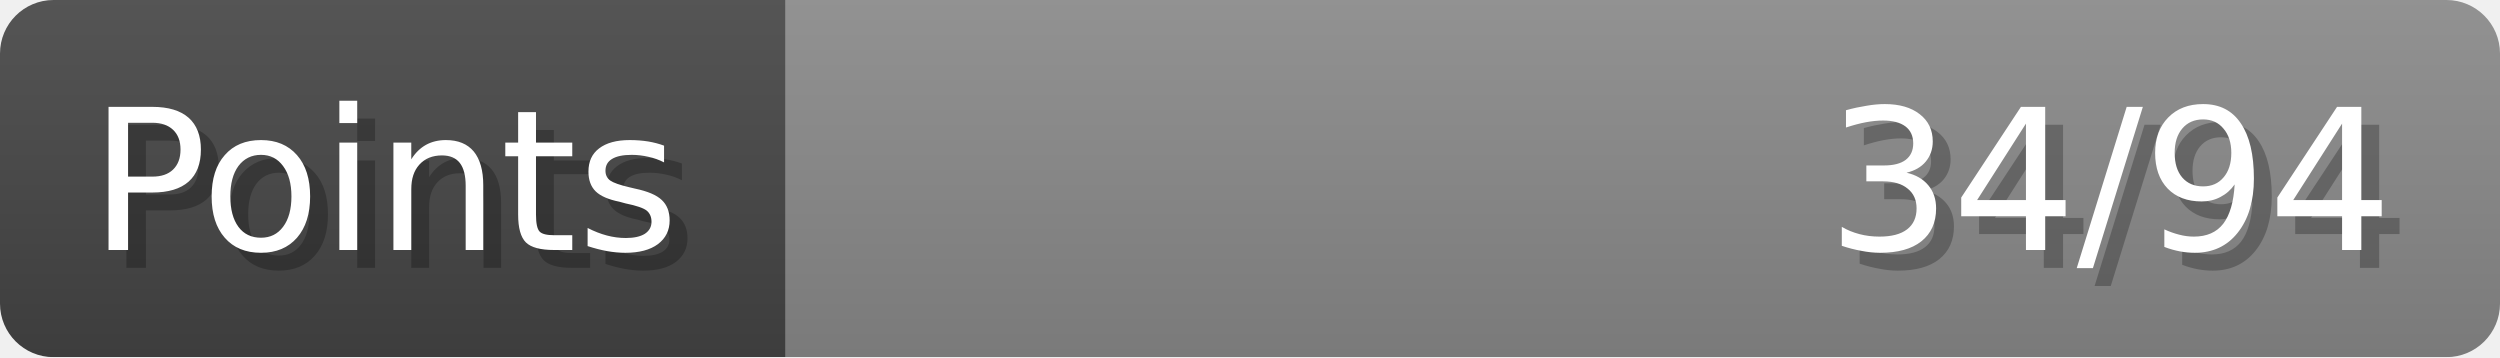
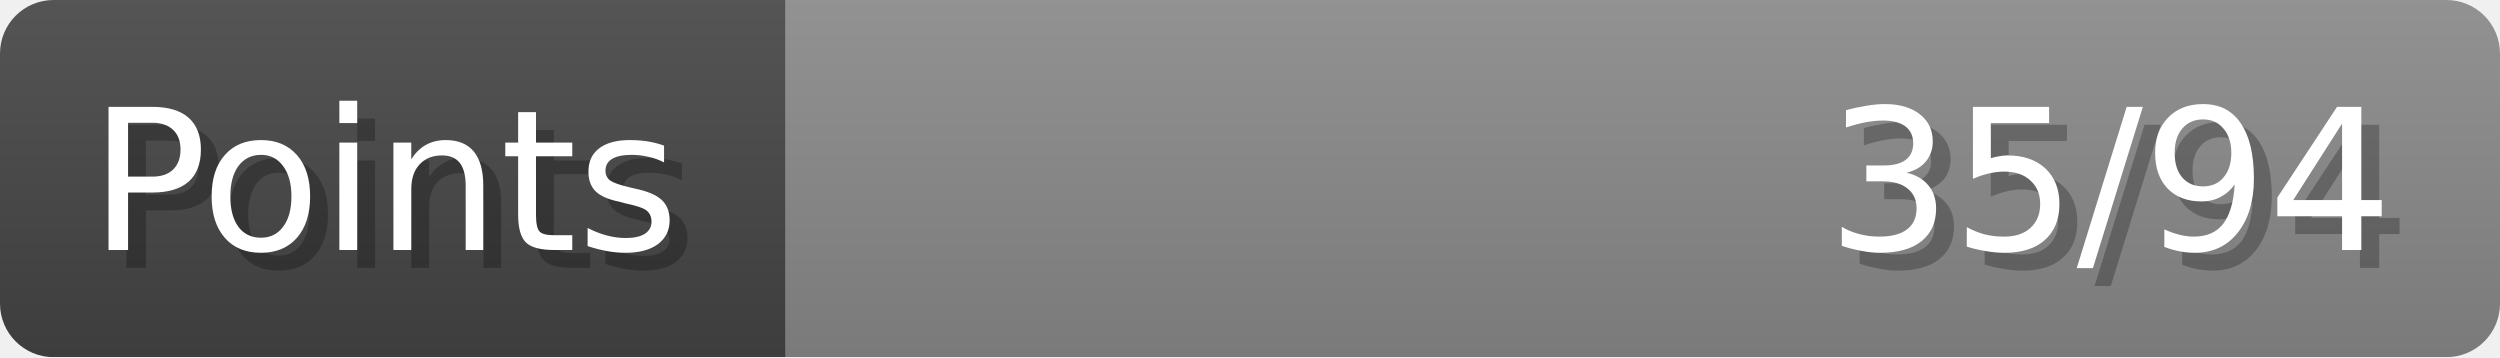
- <svg xmlns="http://www.w3.org/2000/svg" width="140px" height="20px" role="img" aria-label="Points: 34/94">
+ <svg xmlns="http://www.w3.org/2000/svg" width="140px" height="20px" role="img" aria-label="Points: 35/94">
  <linearGradient id="a" x2="0" y2="100%">
    <stop offset="0" stop-opacity=".1" stop-color="#EEE" />
    <stop offset="1" stop-opacity=".1" />
  </linearGradient>
  <mask id="m">
    <rect width="100%" height="100%" rx="3" fill="#FFF" />
  </mask>
  <g mask="url(#m)">
    <rect x="0" y="0" width="44" height="20" fill="#444" />
    <svg x="44" y="0" width="96" height="20">
      <rect width="100%" height="100%" fill="#888888" />
      <rect width="0%" height="100%" fill="#33CC11" transform="">
-         <animate attributeName="width" begin="0.5s" dur="600ms" from="0%" to="36%" repeatCount="1" fill="freeze" calcMode="spline" keyTimes="0; 1" keySplines="0.3, 0.61, 0.355, 1" />
+         <animate attributeName="width" begin="0.5s" dur="600ms" from="0%" to="37%" repeatCount="1" fill="freeze" calcMode="spline" keyTimes="0; 1" keySplines="0.3, 0.61, 0.355, 1" />
      </rect>
    </svg>
    <rect width="140" height="20" fill="url(#a)" />
  </g>
  <g aria-hidden="true" font-size="11" font-family="Verdana, DejaVu Sans, sans-serif" fill="#FFFFFF">
    <text x="6" y="15" fill="#000" opacity="0.25">Points</text>
    <text x="5" y="14">Points</text>
-     <text x="135" y="15" fill="#000" opacity="0.25" text-anchor="end">34/94</text>
-     <text x="134" y="14" text-anchor="end">34/94</text>
+     <text x="135" y="15" fill="#000" opacity="0.25" text-anchor="end">35/94</text>
+     <text x="134" y="14" text-anchor="end">35/94</text>
  </g>
</svg>
